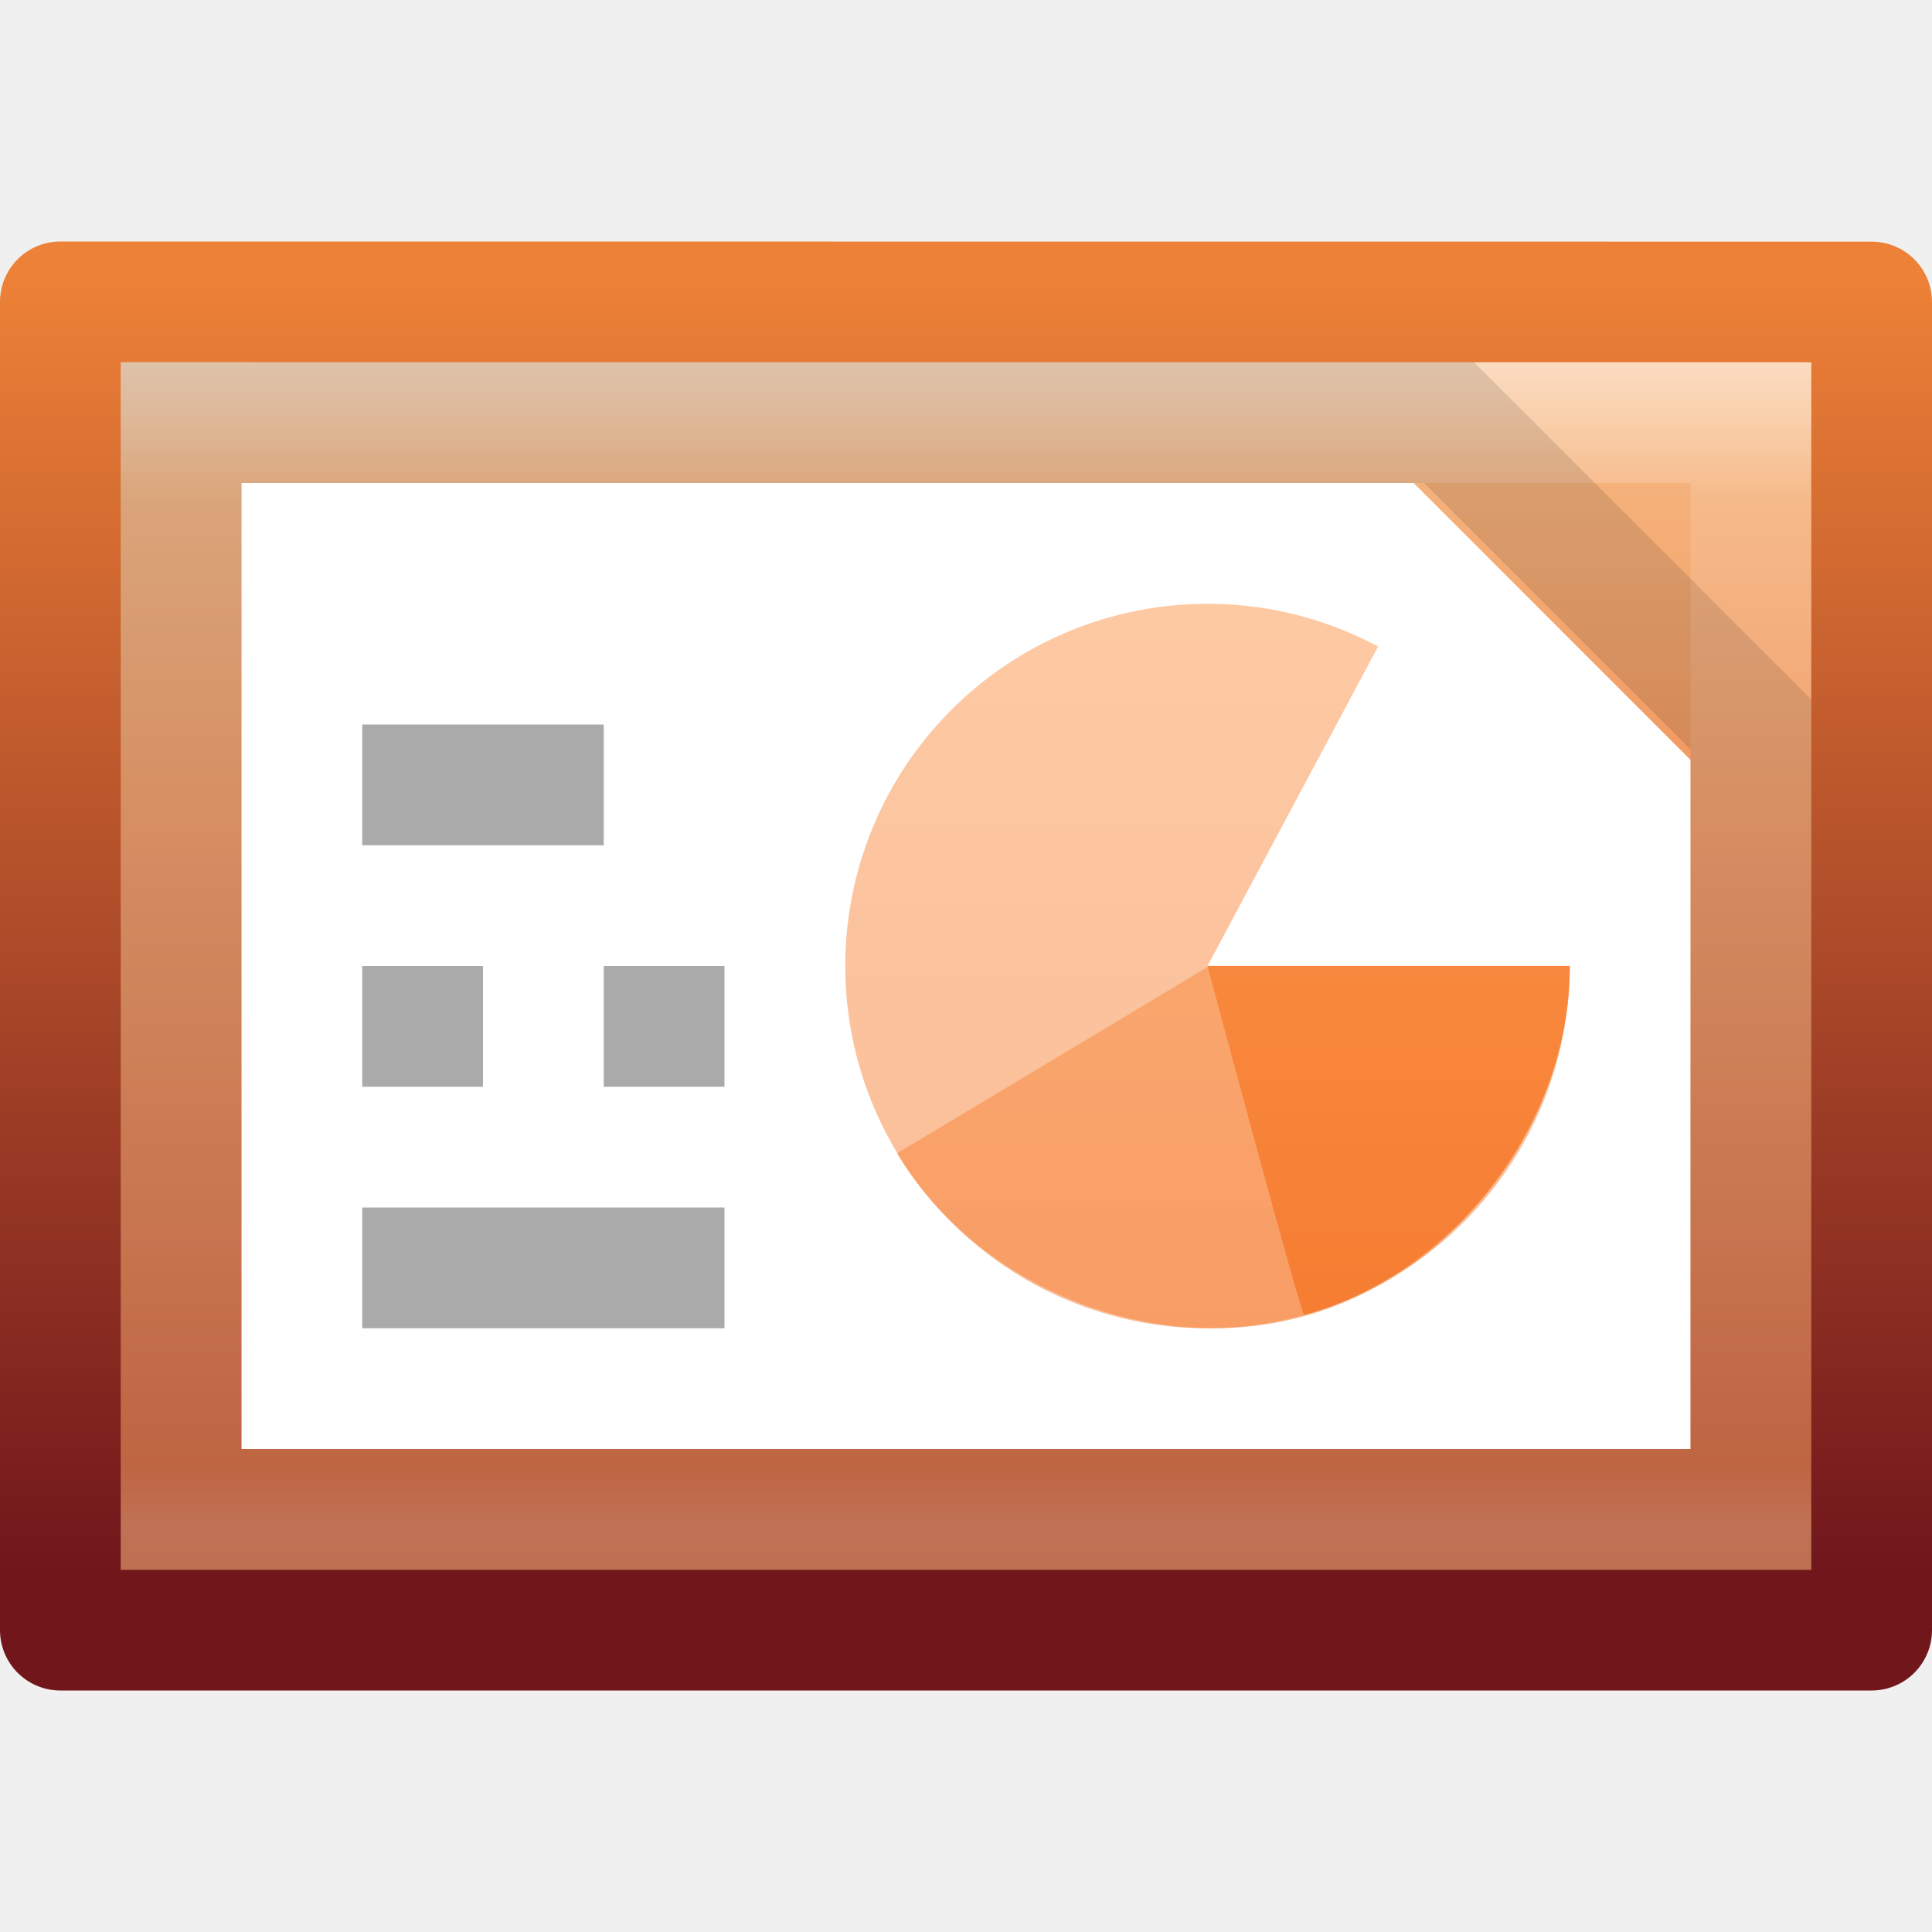
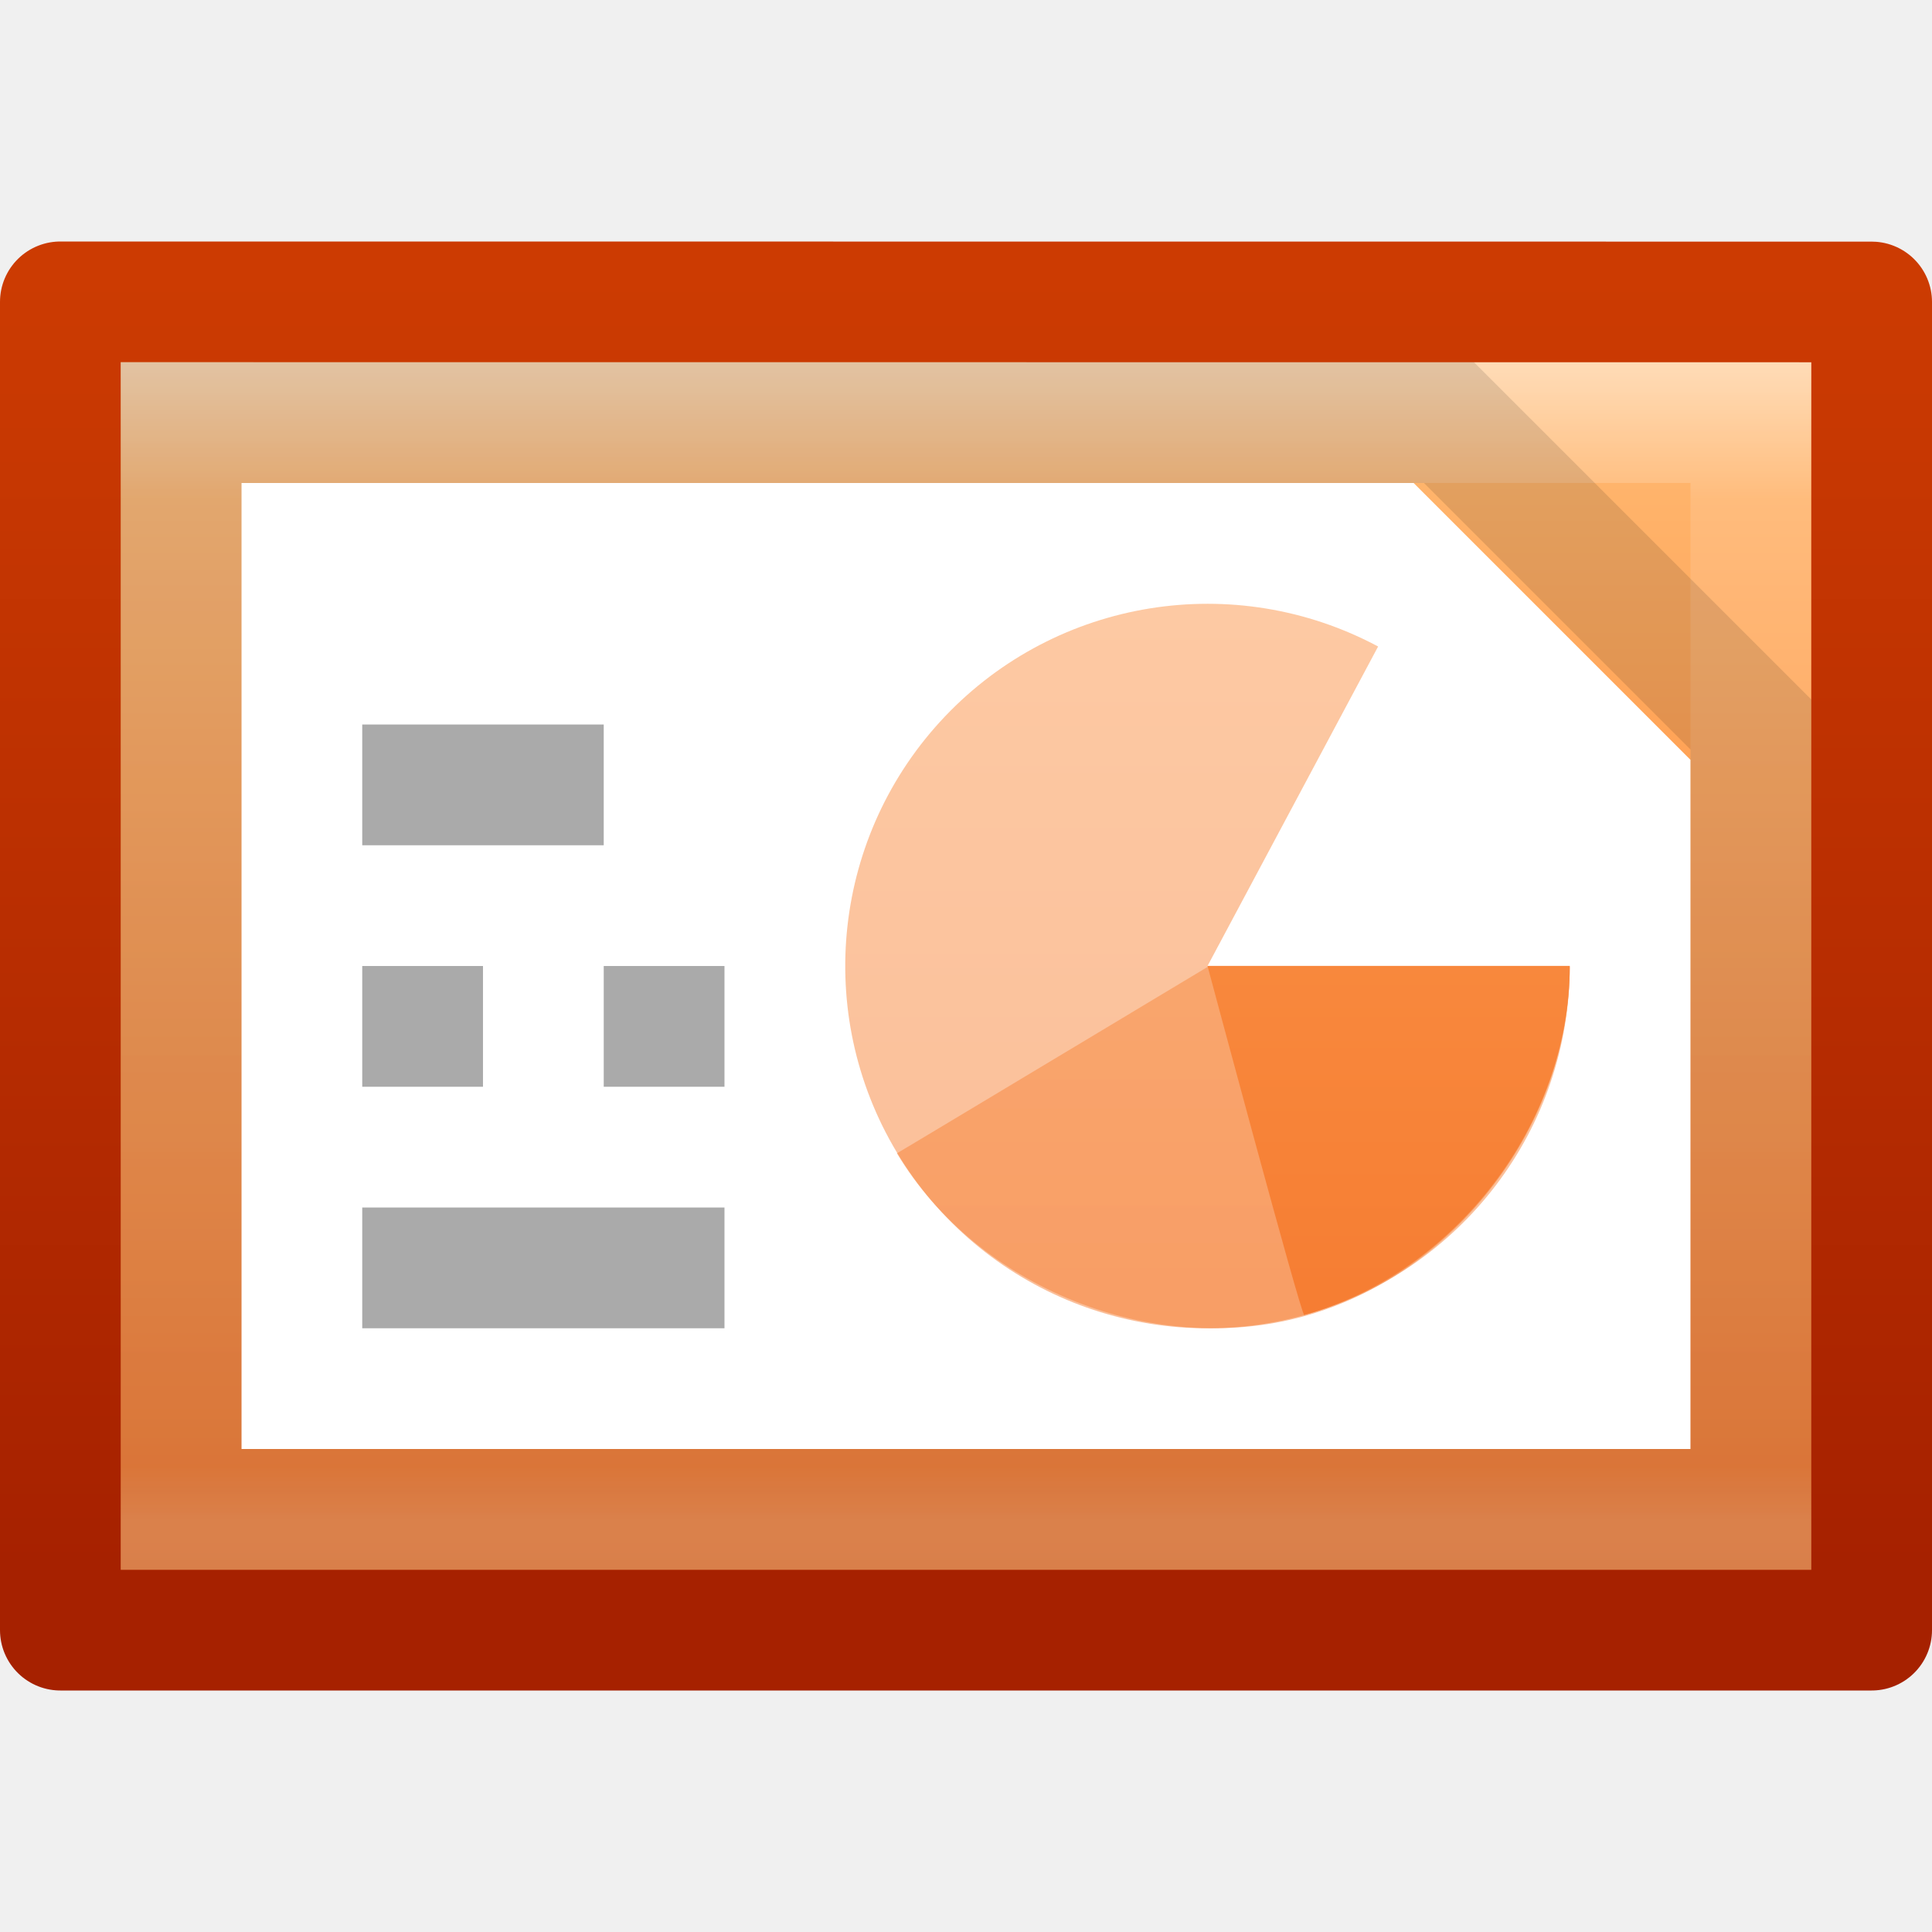
<svg xmlns="http://www.w3.org/2000/svg" height="16" width="16">
  <linearGradient id="a" gradientUnits="userSpaceOnUse" x1="2.106" x2="2.106" y1="2.532" y2="14.492">
    <stop offset="0" stop-color="#ffa154" />
    <stop offset="1" stop-color="#f37329" />
  </linearGradient>
  <linearGradient id="b" gradientTransform="matrix(.3513513 0 0 .2432432 -.43243 2.162165)" gradientUnits="userSpaceOnUse" x1="24" x2="24" y1="3.156" y2="43">
    <stop offset="0" stop-color="#fff" />
    <stop offset=".125" stop-color="#fff" stop-opacity=".235" />
    <stop offset=".951" stop-color="#fff" stop-opacity=".157" />
    <stop offset="1" stop-color="#fff" stop-opacity=".392" />
  </linearGradient>
  <linearGradient id="c" gradientTransform="matrix(.4285727 0 0 .2390136 -2.285745 1.897003)" gradientUnits="userSpaceOnUse" x1="25.132" x2="25.132" y1=".985" y2="47.013">
-     <stop offset="0" stop-color="#f9c590" />
-     <stop offset=".397" stop-color="#f19860" />
-     <stop offset="1" stop-color="#ce5d36" />
+     <stop offset="0" stop-color="#ffc27d" />
+     <stop offset=".397" stop-color="#ffa154" />
+     <stop offset="1" stop-color="#f37329" />
  </linearGradient>
  <linearGradient id="d" gradientTransform="matrix(.346071 0 0 .2236811 23.17585 1.630627)" gradientUnits="userSpaceOnUse" x1="-51.786" x2="-51.786" y1="50.786" y2="2.906">
-     <stop offset="0" stop-color="#71171c" />
-     <stop offset="1" stop-color="#ed8137" />
+     <stop offset="0" stop-color="#a62100" />
+     <stop offset="1" stop-color="#cc3b02" />
  </linearGradient>
  <path d="m.5 2.5c3.437 0 15.0.001 15.0.001l0 10.999s-10 0-15 0c0-3.667 0-7.333 0-11z" fill="url(#c)" stroke="url(#d)" stroke-linejoin="round" stroke-width="1" />
  <path d="m14.5 12.5h-13v-9h13z" fill="none" opacity=".5" stroke="url(#b)" stroke-linecap="round" />
  <path d="m2.5 4.5h9l2 2v5h-11z" fill="#fff" stroke="#fff" />
  <path d="m1.5 3.5h10.5l2.5 2.5v6.5h-13z" fill="none" opacity=".2" stroke="#000" stroke-opacity=".564" />
  <g transform="translate(-1 -1)">
    <path d="m14 9a3 3 0 1 1 -1.587-2.646l-1.413 2.646z" fill="url(#a)" opacity=".5" />
    <path d="m14 9.009c0 1.301-.946 2.544-2.199 2.891-1.253.347-2.704-.233-3.373-1.349-.005.005 2.572-1.543 2.572-1.543z" fill="url(#a)" opacity=".5" />
    <g fill="none" stroke="#aaa" transform="translate(-24.95116 -3.655906)">
      <path d="m28.951 11.156h2" />
      <path d="m28.951 13.156h1" />
      <path d="m28.951 15.156h3" />
      <path d="m30.951 13.156h1" />
    </g>
    <path d="m14 8.999c0 1.301-.946 2.544-2.199 2.891-.029-.005-.801-2.891-.801-2.891z" fill="url(#a)" />
  </g>
</svg>
